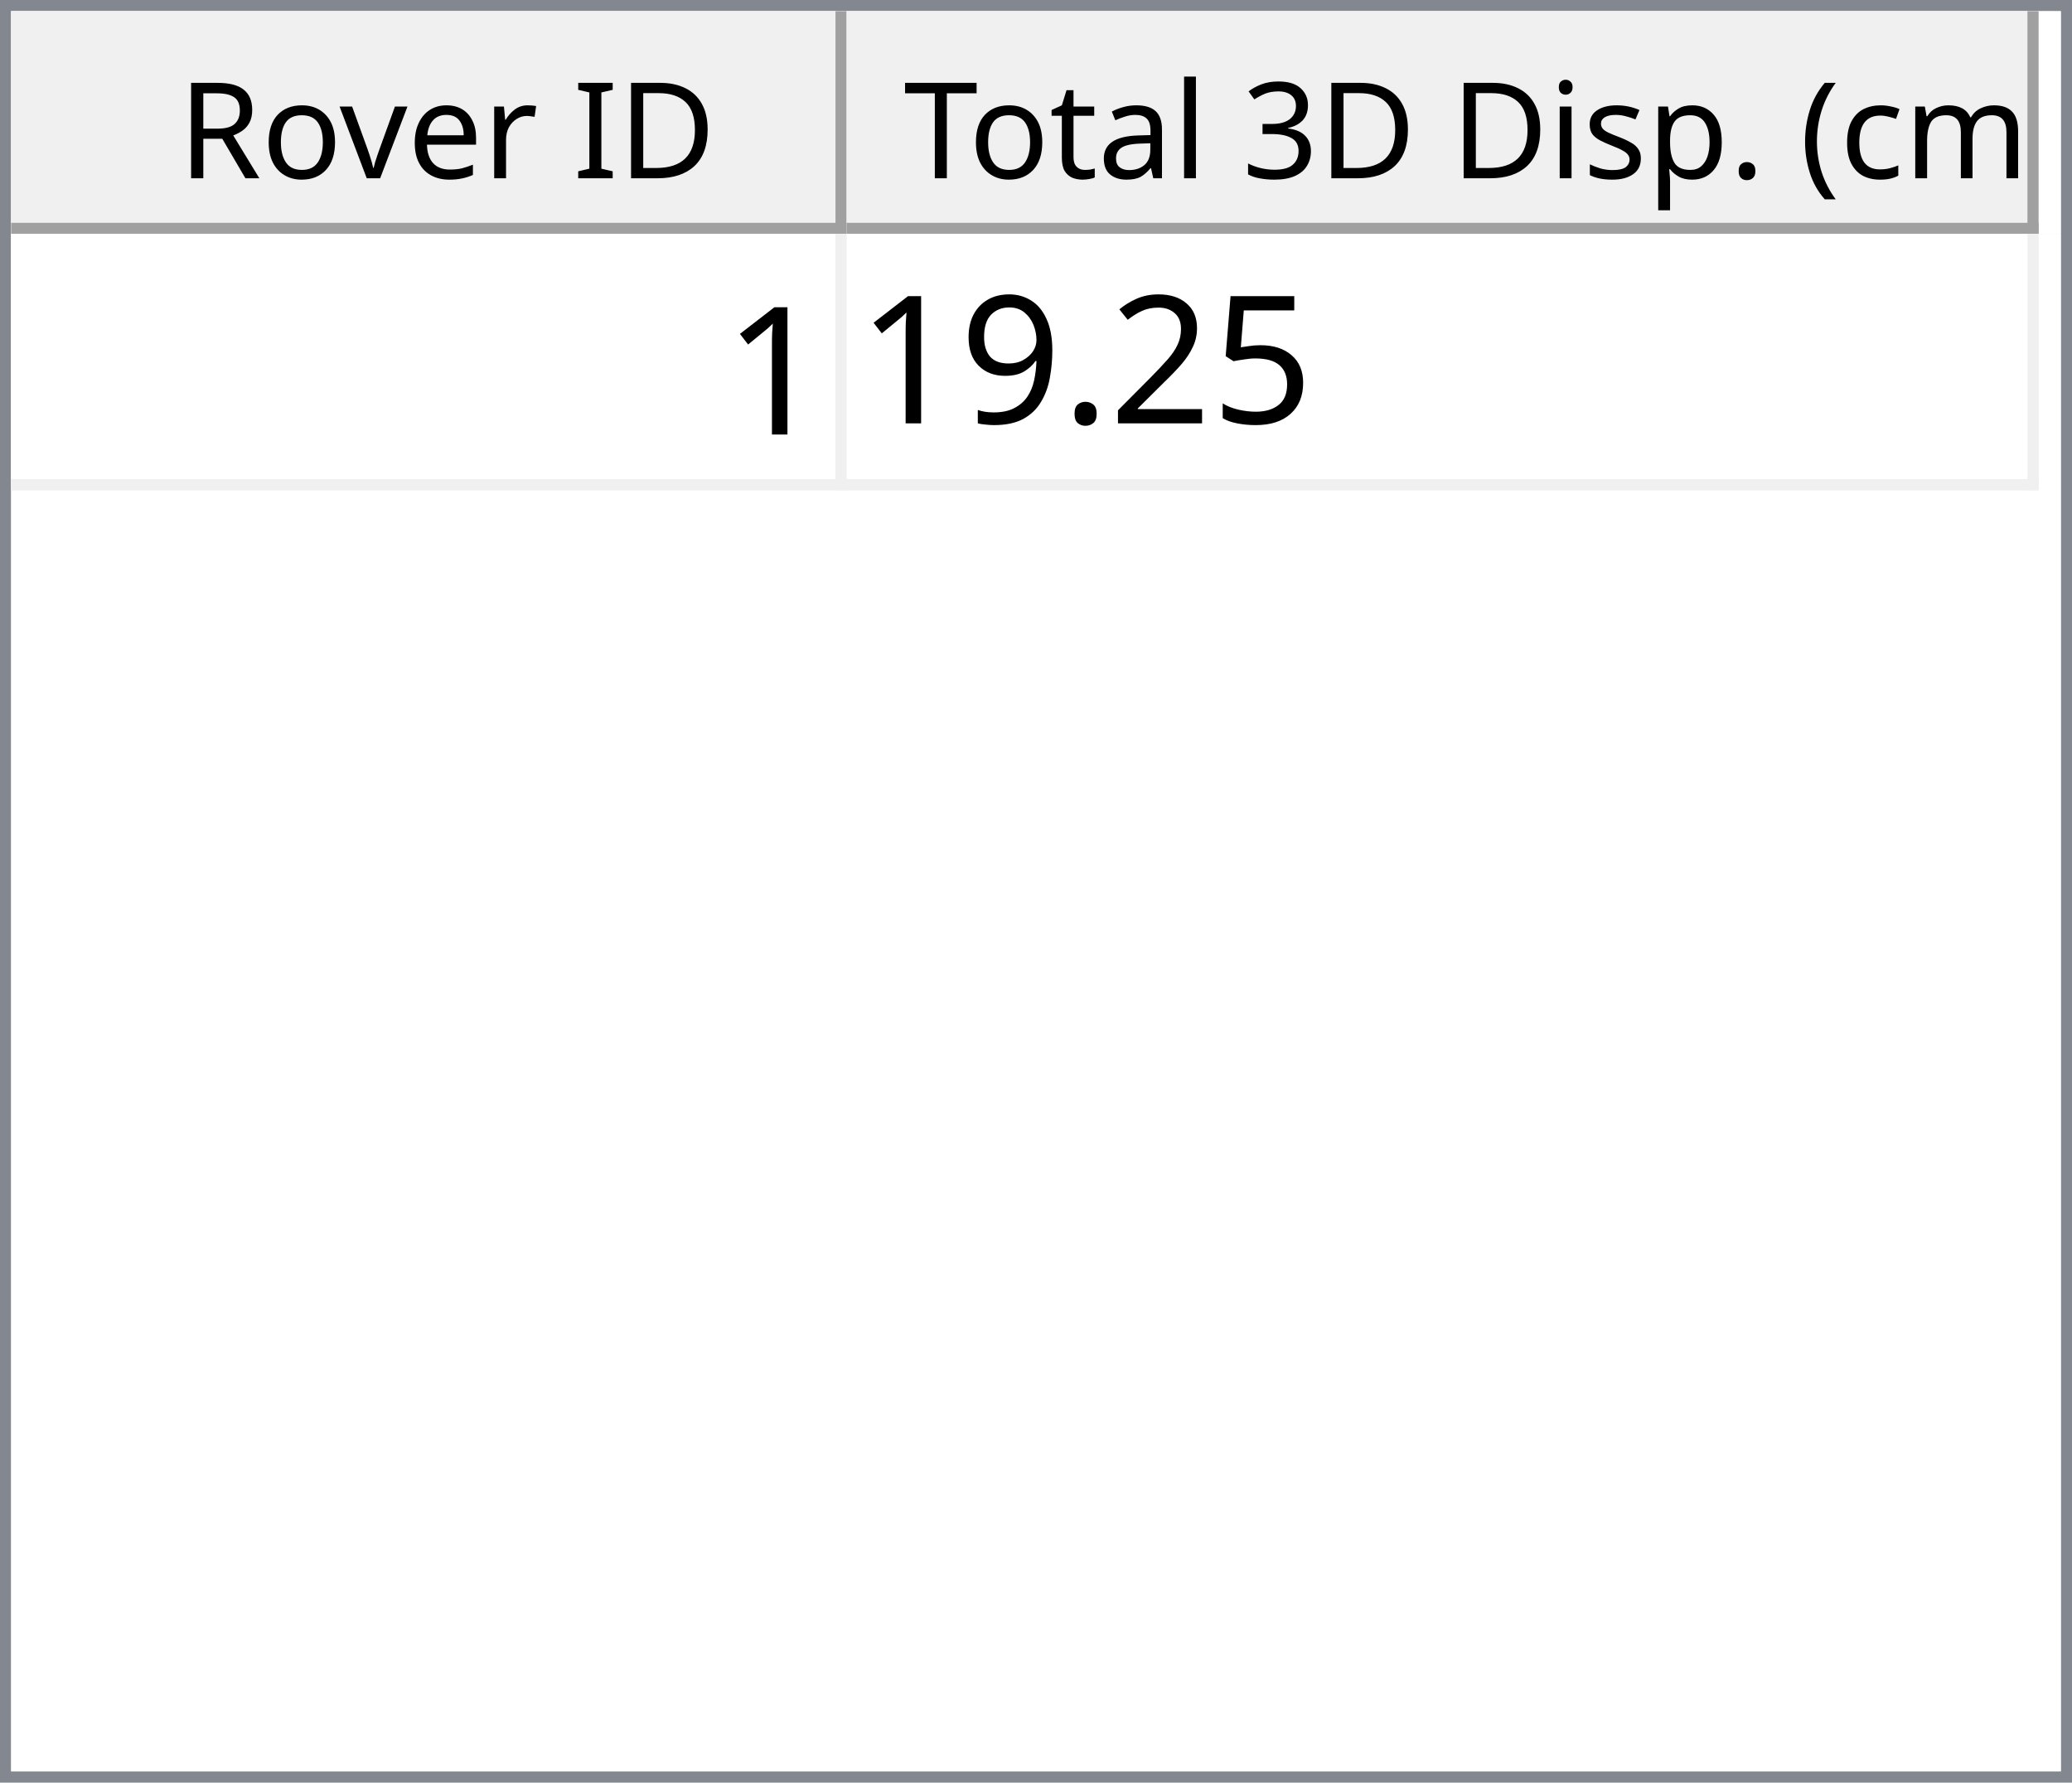
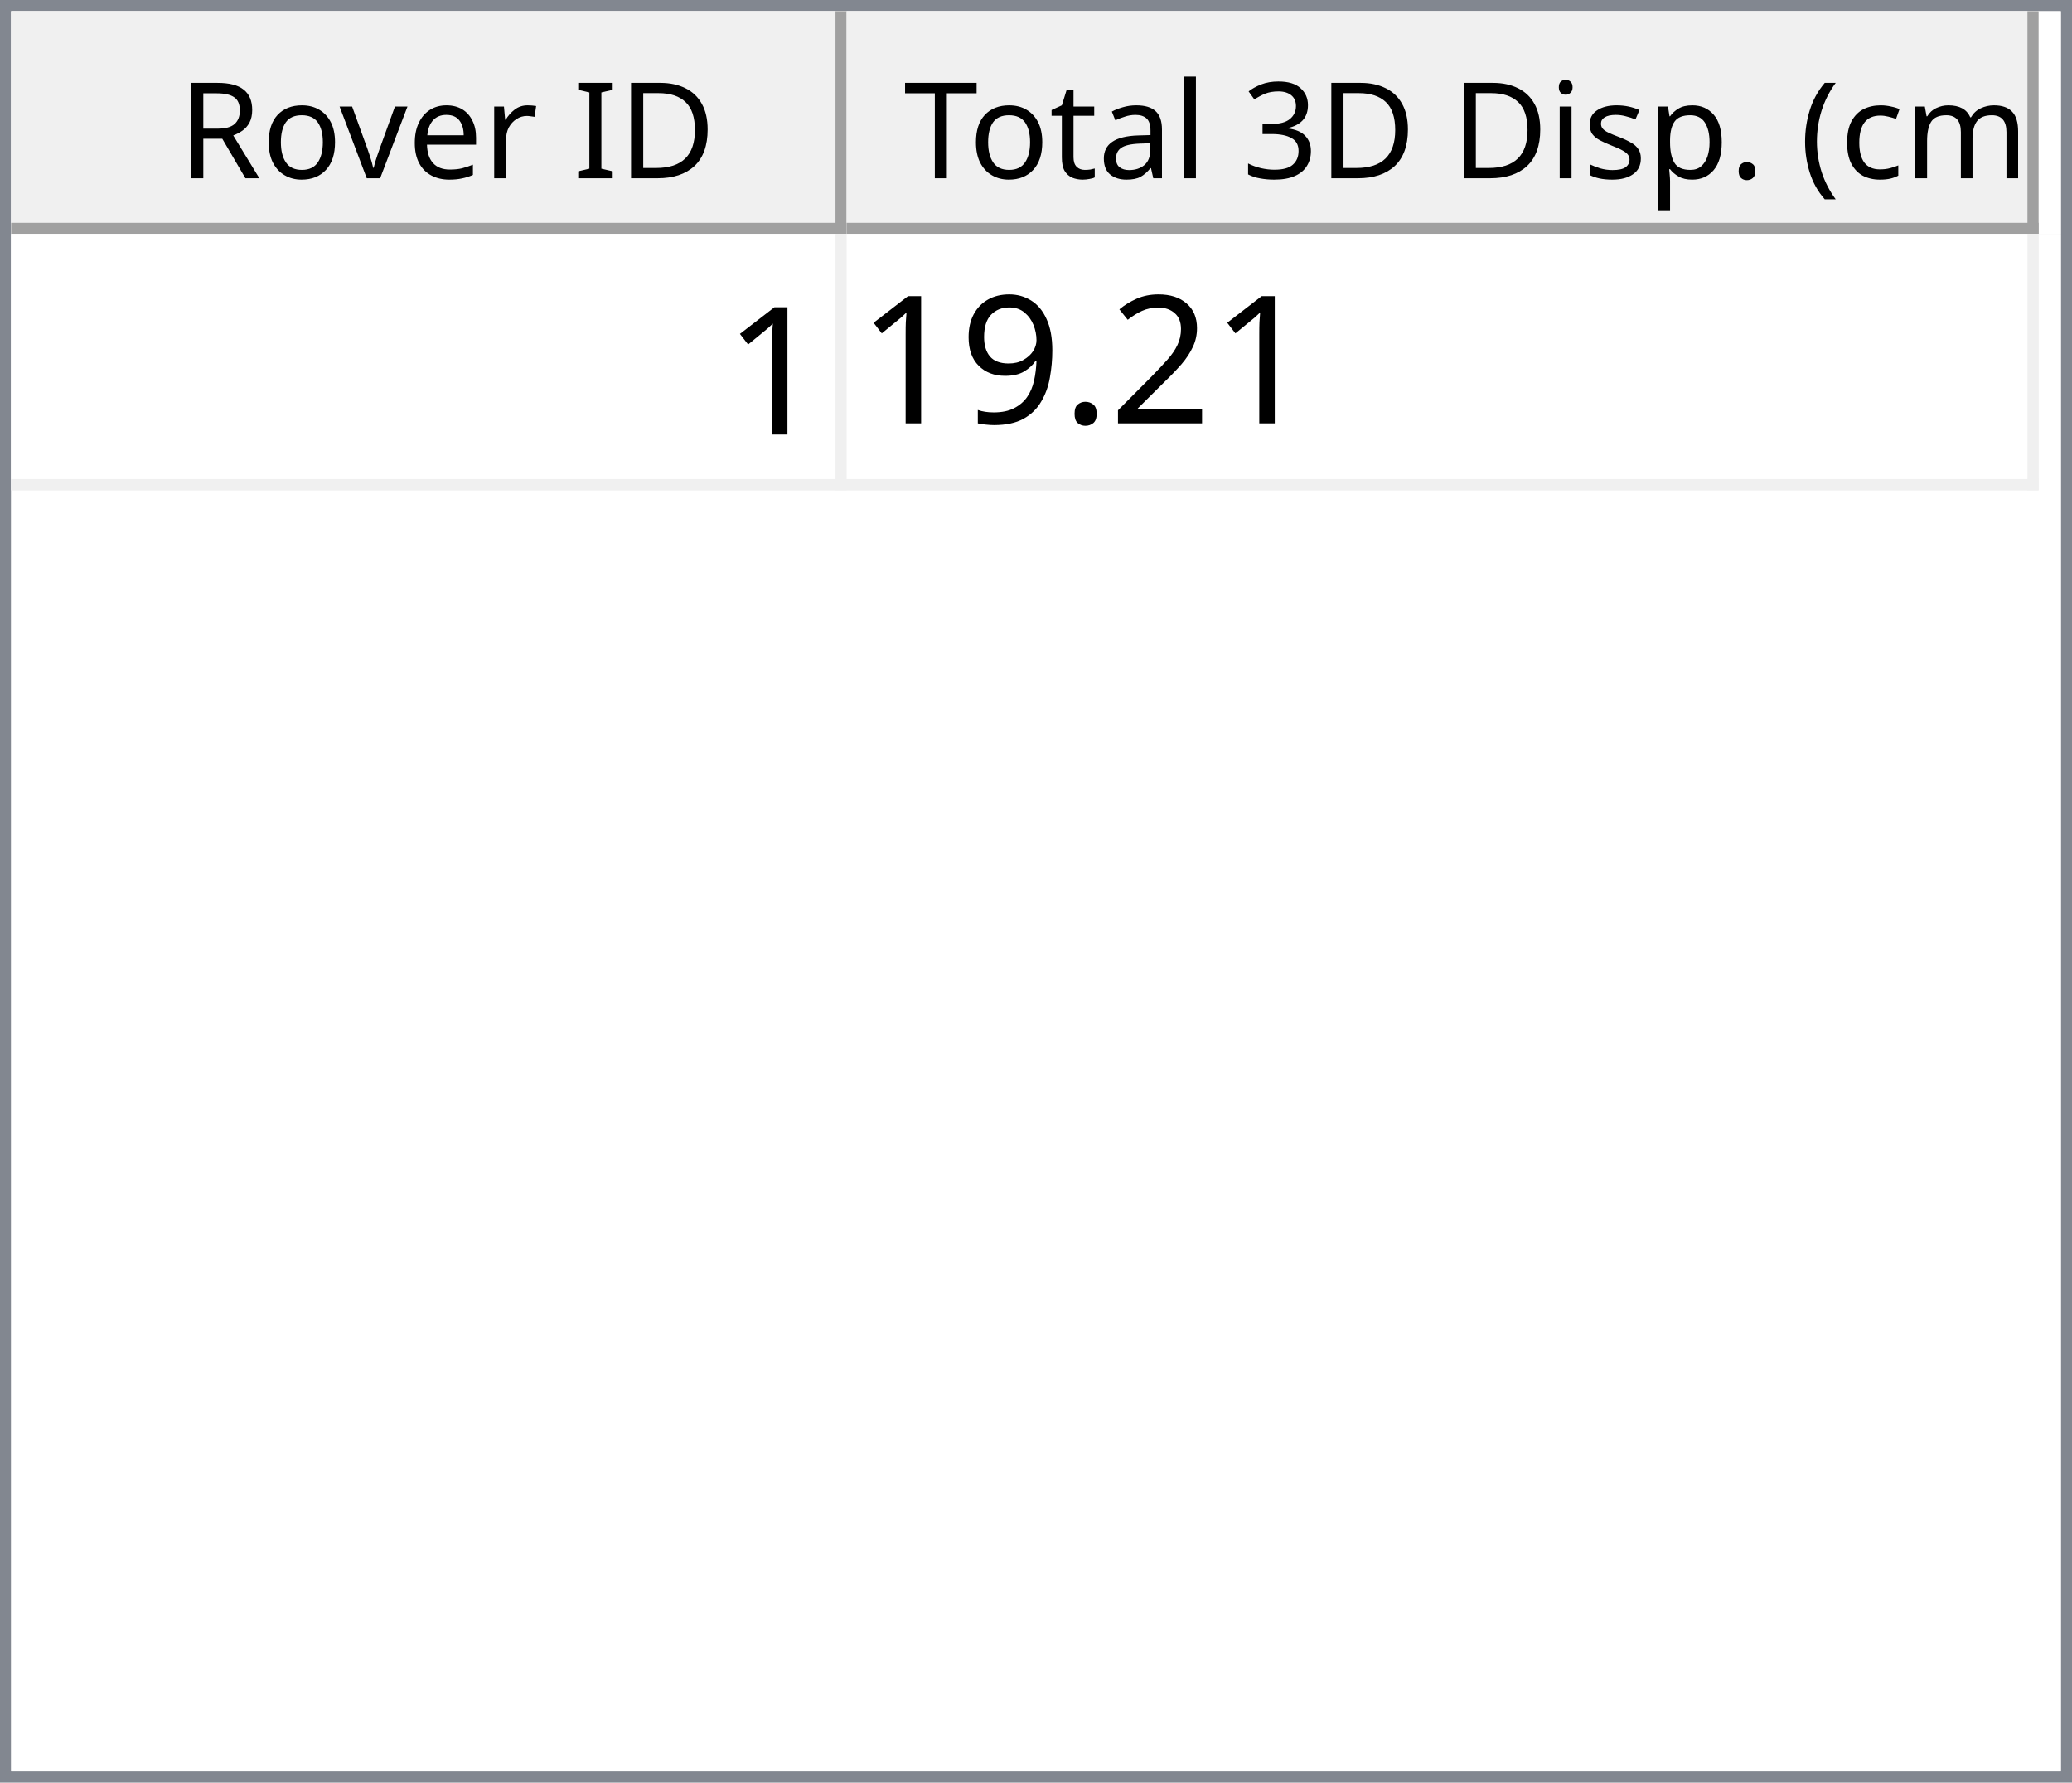
<svg xmlns="http://www.w3.org/2000/svg" style="fill-opacity:1; color-rendering:auto; color-interpolation:auto; text-rendering:auto; stroke:black; stroke-linecap:square; stroke-miterlimit:10; shape-rendering:auto; stroke-opacity:1; fill:black; stroke-dasharray:none; font-weight:normal; stroke-width:1; font-family:'Dialog'; font-style:normal; stroke-linejoin:miter; font-size:12px; stroke-dashoffset:0; image-rendering:auto;" width="186" height="160">
  <defs id="genericDefs" />
  <g>
    <defs id="defs1">
      <clipPath clipPathUnits="userSpaceOnUse" id="clipPath1">
        <path d="M0 0 L186 0 L186 160 L0 160 L0 0 Z" />
      </clipPath>
      <clipPath clipPathUnits="userSpaceOnUse" id="clipPath2">
        <path d="M0 0 L0 160 L186 160 L186 0 Z" />
      </clipPath>
      <clipPath clipPathUnits="userSpaceOnUse" id="clipPath3">
        <path d="M0 0 L0 20 L184 20 L184 0 Z" />
      </clipPath>
      <clipPath clipPathUnits="userSpaceOnUse" id="clipPath4">
        <path d="M0 0 L0 20 L75 20 L75 0 Z" />
      </clipPath>
      <clipPath clipPathUnits="userSpaceOnUse" id="clipPath5">
        <path d="M1 1 L1 19 L74 19 L74 1 Z" />
      </clipPath>
      <clipPath clipPathUnits="userSpaceOnUse" id="clipPath6">
        <path d="M0 0 L0 18 L73 18 L73 0 Z" />
      </clipPath>
      <clipPath clipPathUnits="userSpaceOnUse" id="clipPath7">
        <path d="M-0.5 -0.5 L-0.5 19.5 L74.5 19.5 L74.5 -0.5 Z" />
      </clipPath>
      <clipPath clipPathUnits="userSpaceOnUse" id="clipPath8">
        <path d="M0 0 L0 20 L107 20 L107 0 Z" />
      </clipPath>
      <clipPath clipPathUnits="userSpaceOnUse" id="clipPath9">
        <path d="M1 1 L1 19 L106 19 L106 1 Z" />
      </clipPath>
      <clipPath clipPathUnits="userSpaceOnUse" id="clipPath10">
        <path d="M0 0 L0 18 L105 18 L105 0 Z" />
      </clipPath>
      <clipPath clipPathUnits="userSpaceOnUse" id="clipPath11">
        <path d="M-0.5 -0.5 L-0.5 19.5 L106.5 19.5 L106.5 -0.5 Z" />
      </clipPath>
      <clipPath clipPathUnits="userSpaceOnUse" id="clipPath12">
        <path d="M0 0 L0 138 L184 138 L184 0 Z" />
      </clipPath>
      <clipPath clipPathUnits="userSpaceOnUse" id="clipPath13">
        <path d="M0 0 L0 23 L182 23 L182 0 Z" />
      </clipPath>
      <clipPath clipPathUnits="userSpaceOnUse" id="clipPath14">
        <path d="M-0.5 -0.5 L-0.5 22.5 L181.5 22.5 L181.5 -0.5 Z" />
      </clipPath>
      <clipPath clipPathUnits="userSpaceOnUse" id="clipPath15">
        <path d="M0 0 L0 22 L74 22 L74 0 Z" />
      </clipPath>
      <clipPath clipPathUnits="userSpaceOnUse" id="clipPath16">
        <path d="M0 0 L0 22 L106 22 L106 0 Z" />
      </clipPath>
      <font horiz-adv-x="64.551" id="font1">
        <font-face ascent="107.91" descent="25.098" units-per-em="100" style="font-style:normal; font-family:Segoe UI; font-weight:normal;" />
        <missing-glyph horiz-adv-x="64.551" d="M8.109 0 L8.109 68.266 L56.453 68.266 L56.453 0 L8.109 0 ZM15.328 7.234 L49.219 7.234 L49.219 61.031 L15.328 61.031 L15.328 7.234 Z" />
        <glyph unicode="D" horiz-adv-x="70.117" d="M9.188 0 L9.188 70.016 L28.516 70.016 Q65.531 70.016 65.531 35.891 Q65.531 19.672 55.25 9.836 Q44.969 0 27.734 0 L9.188 0 ZM17.391 62.594 L17.391 7.422 L27.828 7.422 Q41.609 7.422 49.273 14.797 Q56.938 22.172 56.938 35.688 Q56.938 62.594 28.328 62.594 L17.391 62.594 Z" />
        <glyph unicode="I" horiz-adv-x="26.611" d="M17.391 0 L9.188 0 L9.188 70.016 L17.391 70.016 L17.391 0 Z" />
        <glyph unicode=" " horiz-adv-x="27.393" d="" />
        <glyph unicode="r" horiz-adv-x="34.766" d="M34.188 41.891 Q32.078 43.5 28.125 43.5 Q23 43.5 19.555 38.672 Q16.109 33.844 16.109 25.484 L16.109 0 L8.109 0 L8.109 50 L16.109 50 L16.109 39.703 L16.312 39.703 Q18.016 44.969 21.531 47.922 Q25.047 50.875 29.391 50.875 Q32.516 50.875 34.188 50.203 L34.188 41.891 Z" />
        <glyph unicode="e" horiz-adv-x="52.295" d="M48.297 23 L12.984 23 Q13.188 14.656 17.484 10.109 Q21.781 5.562 29.297 5.562 Q37.75 5.562 44.828 11.141 L44.828 3.609 Q38.234 -1.172 27.391 -1.172 Q16.797 -1.172 10.742 5.641 Q4.688 12.453 4.688 24.812 Q4.688 36.469 11.305 43.82 Q17.922 51.172 27.734 51.172 Q37.547 51.172 42.922 44.828 Q48.297 38.484 48.297 27.203 L48.297 23 ZM40.094 29.781 Q40.047 36.719 36.75 40.578 Q33.453 44.438 27.594 44.438 Q21.922 44.438 17.969 40.383 Q14.016 36.328 13.094 29.781 L40.094 29.781 Z" />
        <glyph unicode="v" horiz-adv-x="47.9" d="M47.406 50 L27.484 0 L19.625 0 L0.688 50 L9.469 50 L22.172 13.672 Q23.578 9.672 23.922 6.688 L24.125 6.688 Q24.609 10.453 25.688 13.484 L38.969 50 L47.406 50 Z" />
        <glyph unicode="o" horiz-adv-x="58.594" d="M29 -1.172 Q17.922 -1.172 11.305 5.836 Q4.688 12.844 4.688 24.422 Q4.688 37.016 11.57 44.094 Q18.453 51.172 30.172 51.172 Q41.359 51.172 47.633 44.289 Q53.906 37.406 53.906 25.203 Q53.906 13.234 47.141 6.031 Q40.375 -1.172 29 -1.172 ZM29.594 44.438 Q21.875 44.438 17.383 39.188 Q12.891 33.938 12.891 24.703 Q12.891 15.828 17.43 10.695 Q21.969 5.562 29.594 5.562 Q37.359 5.562 41.531 10.594 Q45.703 15.625 45.703 24.906 Q45.703 34.281 41.531 39.359 Q37.359 44.438 29.594 44.438 Z" />
        <glyph unicode="R" horiz-adv-x="59.814" d="M59.375 0 L49.609 0 L37.891 19.625 Q36.281 22.359 34.766 24.289 Q33.25 26.219 31.664 27.438 Q30.078 28.656 28.25 29.219 Q26.422 29.781 24.125 29.781 L17.391 29.781 L17.391 0 L9.188 0 L9.188 70.016 L30.078 70.016 Q34.672 70.016 38.555 68.867 Q42.438 67.719 45.289 65.375 Q48.141 63.031 49.758 59.547 Q51.375 56.062 51.375 51.375 Q51.375 47.703 50.273 44.656 Q49.172 41.609 47.148 39.211 Q45.125 36.812 42.266 35.133 Q39.406 33.453 35.844 32.516 L35.844 32.328 Q37.594 31.547 38.891 30.547 Q40.188 29.547 41.359 28.18 Q42.531 26.812 43.68 25.078 Q44.828 23.344 46.234 21.047 L59.375 0 ZM17.391 62.594 L17.391 37.203 L28.516 37.203 Q31.594 37.203 34.203 38.133 Q36.812 39.062 38.719 40.797 Q40.625 42.531 41.703 45.047 Q42.781 47.562 42.781 50.688 Q42.781 56.297 39.141 59.445 Q35.5 62.594 28.609 62.594 L17.391 62.594 Z" />
        <glyph unicode=")" horiz-adv-x="30.176" d="M8.297 -15.922 L1.172 -15.922 Q16.406 2.344 16.406 26.812 Q16.406 51.469 1.078 70.016 L8.297 70.016 Q23.531 52.156 23.531 26.703 Q23.531 1.375 8.297 -15.922 Z" />
        <glyph unicode="m" horiz-adv-x="86.133" d="M79.109 0 L71.094 0 L71.094 28.719 Q71.094 37.016 68.531 40.727 Q65.969 44.438 59.906 44.438 Q54.781 44.438 51.195 39.75 Q47.609 35.062 47.609 28.516 L47.609 0 L39.594 0 L39.594 29.688 Q39.594 44.438 28.219 44.438 Q22.953 44.438 19.531 40.016 Q16.109 35.594 16.109 28.516 L16.109 0 L8.109 0 L8.109 50 L16.109 50 L16.109 42.094 L16.312 42.094 Q21.625 51.172 31.844 51.172 Q36.969 51.172 40.773 48.312 Q44.578 45.453 46 40.828 Q51.562 51.172 62.594 51.172 Q79.109 51.172 79.109 30.812 L79.109 0 Z" />
        <glyph unicode="c" horiz-adv-x="46.191" d="M42.188 2.297 Q36.422 -1.172 28.516 -1.172 Q17.828 -1.172 11.258 5.789 Q4.688 12.75 4.688 23.828 Q4.688 36.188 11.766 43.68 Q18.844 51.172 30.672 51.172 Q37.25 51.172 42.281 48.734 L42.281 40.531 Q36.719 44.438 30.375 44.438 Q22.703 44.438 17.797 38.945 Q12.891 33.453 12.891 24.516 Q12.891 15.719 17.508 10.641 Q22.125 5.562 29.891 5.562 Q36.422 5.562 42.188 9.906 L42.188 2.297 Z" />
        <glyph unicode="(" horiz-adv-x="30.176" d="M29.109 -15.922 L21.969 -15.922 Q6.844 1.375 6.844 26.703 Q6.844 52.156 21.969 70.016 L29.203 70.016 Q13.875 51.469 13.875 26.812 Q13.875 2.344 29.109 -15.922 Z" />
        <glyph unicode="." horiz-adv-x="21.68" d="M10.891 -1.078 Q8.641 -1.078 7.055 0.539 Q5.469 2.156 5.469 4.391 Q5.469 6.641 7.055 8.273 Q8.641 9.906 10.891 9.906 Q13.188 9.906 14.797 8.273 Q16.406 6.641 16.406 4.391 Q16.406 2.156 14.797 0.539 Q13.188 -1.078 10.891 -1.078 Z" />
        <glyph unicode="p" horiz-adv-x="58.789" d="M16.312 7.234 L16.109 7.234 L16.109 -23 L8.109 -23 L8.109 50 L16.109 50 L16.109 41.219 L16.312 41.219 Q22.219 51.172 33.594 51.172 Q43.266 51.172 48.688 44.461 Q54.109 37.75 54.109 26.469 Q54.109 13.922 48 6.375 Q41.891 -1.172 31.297 -1.172 Q21.578 -1.172 16.312 7.234 ZM16.109 27.391 L16.109 20.406 Q16.109 14.203 20.141 9.883 Q24.172 5.562 30.375 5.562 Q37.641 5.562 41.773 11.133 Q45.906 16.703 45.906 26.609 Q45.906 34.969 42.047 39.703 Q38.188 44.438 31.594 44.438 Q24.609 44.438 20.359 39.578 Q16.109 34.719 16.109 27.391 Z" />
        <glyph unicode="s" horiz-adv-x="42.432" d="M5.078 1.812 L5.078 10.406 Q11.625 5.562 19.484 5.562 Q30.031 5.562 30.031 12.594 Q30.031 14.594 29.125 15.992 Q28.219 17.391 26.68 18.461 Q25.141 19.531 23.07 20.383 Q21 21.234 18.609 22.172 Q15.281 23.484 12.766 24.828 Q10.25 26.172 8.57 27.859 Q6.891 29.547 6.031 31.695 Q5.172 33.844 5.172 36.719 Q5.172 40.234 6.789 42.945 Q8.406 45.656 11.086 47.484 Q13.766 49.312 17.211 50.242 Q20.656 51.172 24.312 51.172 Q30.812 51.172 35.938 48.922 L35.938 40.828 Q30.422 44.438 23.25 44.438 Q21 44.438 19.195 43.922 Q17.391 43.406 16.094 42.477 Q14.797 41.547 14.086 40.258 Q13.375 38.969 13.375 37.406 Q13.375 35.453 14.086 34.133 Q14.797 32.812 16.164 31.789 Q17.531 30.766 19.484 29.938 Q21.438 29.109 23.922 28.125 Q27.25 26.859 29.883 25.516 Q32.516 24.172 34.375 22.484 Q36.234 20.797 37.234 18.602 Q38.234 16.406 38.234 13.375 Q38.234 9.672 36.602 6.938 Q34.969 4.203 32.234 2.398 Q29.5 0.594 25.93 -0.289 Q22.359 -1.172 18.453 -1.172 Q10.75 -1.172 5.078 1.812 Z" />
        <glyph unicode="i" horiz-adv-x="24.219" d="M12.203 62.703 Q10.062 62.703 8.547 64.164 Q7.031 65.625 7.031 67.875 Q7.031 70.125 8.547 71.609 Q10.062 73.094 12.203 73.094 Q14.406 73.094 15.945 71.609 Q17.484 70.125 17.484 67.875 Q17.484 65.719 15.945 64.211 Q14.406 62.703 12.203 62.703 ZM16.109 0 L8.109 0 L8.109 50 L16.109 50 L16.109 0 Z" />
        <glyph unicode="3" horiz-adv-x="53.906" d="M46.531 19.828 Q46.531 15.094 44.75 11.211 Q42.969 7.328 39.719 4.57 Q36.469 1.812 31.93 0.297 Q27.391 -1.219 21.922 -1.219 Q11.922 -1.219 6 2.594 L6 11.188 Q13.094 5.609 22.219 5.609 Q25.875 5.609 28.828 6.539 Q31.781 7.469 33.906 9.227 Q36.031 10.984 37.18 13.477 Q38.328 15.969 38.328 19.094 Q38.328 32.812 18.797 32.812 L12.984 32.812 L12.984 39.594 L18.5 39.594 Q35.797 39.594 35.797 52.484 Q35.797 64.406 22.609 64.406 Q15.188 64.406 8.688 59.422 L8.688 67.188 Q15.375 71.188 24.609 71.188 Q29 71.188 32.57 69.969 Q36.141 68.75 38.68 66.555 Q41.219 64.359 42.609 61.281 Q44 58.203 44 54.5 Q44 40.672 30.031 36.719 L30.031 36.531 Q33.594 36.141 36.625 34.797 Q39.656 33.453 41.852 31.305 Q44.047 29.156 45.289 26.25 Q46.531 23.344 46.531 19.828 Z" />
        <glyph unicode="l" horiz-adv-x="24.219" d="M16.109 0 L8.109 0 L8.109 74.031 L16.109 74.031 L16.109 0 Z" />
        <glyph unicode="a" horiz-adv-x="50.879" d="M43.891 0 L35.891 0 L35.891 7.812 L35.688 7.812 Q30.469 -1.172 20.312 -1.172 Q12.844 -1.172 8.617 2.781 Q4.391 6.734 4.391 13.281 Q4.391 27.297 20.906 29.594 L35.891 31.688 Q35.891 44.438 25.594 44.438 Q16.547 44.438 9.281 38.281 L9.281 46.484 Q16.656 51.172 26.266 51.172 Q43.891 51.172 43.891 32.516 L43.891 0 ZM35.891 25.297 L23.828 23.641 Q18.266 22.859 15.43 20.875 Q12.594 18.891 12.594 13.875 Q12.594 10.203 15.211 7.883 Q17.828 5.562 22.172 5.562 Q28.125 5.562 32.008 9.742 Q35.891 13.922 35.891 20.312 L35.891 25.297 Z" />
        <glyph unicode="t" horiz-adv-x="33.887" d="M31.297 0.484 Q28.469 -1.078 23.828 -1.078 Q10.688 -1.078 10.688 13.578 L10.688 43.172 L2.094 43.172 L2.094 50 L10.688 50 L10.688 62.203 L18.703 64.797 L18.703 50 L31.297 50 L31.297 43.172 L18.703 43.172 L18.703 14.984 Q18.703 9.969 20.414 7.82 Q22.125 5.672 26.078 5.672 Q29.109 5.672 31.297 7.328 L31.297 0.484 Z" />
        <glyph unicode="T" horiz-adv-x="52.393" d="M50.594 62.594 L30.375 62.594 L30.375 0 L22.172 0 L22.172 62.594 L2 62.594 L2 70.016 L50.594 70.016 L50.594 62.594 Z" />
      </font>
      <font horiz-adv-x="75.0" id="font2">
        <font-face ascent="100.537" descent="21.973" units-per-em="100" style="font-style:normal; font-family:sans-serif; font-weight:normal;" />
        <missing-glyph horiz-adv-x="75.0" d="M12.5 0 L12.5 62.5 L62.5 62.5 L62.5 0 L12.5 0 ZM14.062 1.562 L60.938 1.562 L60.938 60.938 L14.062 60.938 L14.062 1.562 Z" />
        <glyph unicode="1" horiz-adv-x="55.615" d="M37.25 0 L28.469 0 L28.469 56 Q25.297 52.984 20.141 49.953 Q14.984 46.922 10.891 45.406 L10.891 53.906 Q18.266 57.375 23.781 62.305 Q29.297 67.234 31.594 71.875 L37.25 71.875 L37.25 0 Z" />
-         <glyph unicode="5" horiz-adv-x="55.615" d="M4.156 18.75 L13.375 19.531 Q14.406 12.797 18.141 9.398 Q21.875 6 27.156 6 Q33.5 6 37.891 10.789 Q42.281 15.578 42.281 23.484 Q42.281 31 38.062 35.352 Q33.844 39.703 27 39.703 Q22.75 39.703 19.336 37.773 Q15.922 35.844 13.969 32.766 L5.719 33.844 L12.641 70.609 L48.25 70.609 L48.25 62.203 L19.672 62.203 L15.828 42.969 Q22.266 47.469 29.344 47.469 Q38.719 47.469 45.164 40.969 Q51.609 34.469 51.609 24.266 Q51.609 14.547 45.953 7.469 Q39.062 -1.219 27.156 -1.219 Q17.391 -1.219 11.211 4.25 Q5.031 9.719 4.156 18.75 Z" />
        <glyph unicode="2" horiz-adv-x="55.615" d="M50.344 8.453 L50.344 0 L3.031 0 Q2.938 3.172 4.047 6.109 Q5.859 10.938 9.836 15.625 Q13.812 20.312 21.344 26.469 Q33.016 36.031 37.117 41.625 Q41.219 47.219 41.219 52.203 Q41.219 57.422 37.477 61.008 Q33.734 64.594 27.734 64.594 Q21.391 64.594 17.578 60.789 Q13.766 56.984 13.719 50.25 L4.688 51.172 Q5.609 61.281 11.664 66.578 Q17.719 71.875 27.938 71.875 Q38.234 71.875 44.242 66.164 Q50.25 60.453 50.25 52 Q50.25 47.703 48.492 43.555 Q46.734 39.406 42.656 34.812 Q38.578 30.219 29.109 22.219 Q21.188 15.578 18.945 13.211 Q16.703 10.844 15.234 8.453 L50.344 8.453 Z" />
        <glyph unicode="." horiz-adv-x="27.783" d="M9.078 0 L9.078 10.016 L19.094 10.016 L19.094 0 L9.078 0 Z" />
        <glyph unicode="9" horiz-adv-x="55.615" d="M5.469 16.547 L13.922 17.328 Q14.984 11.375 18.016 8.688 Q21.047 6 25.781 6 Q29.828 6 32.883 7.859 Q35.938 9.719 37.891 12.82 Q39.844 15.922 41.164 21.195 Q42.484 26.469 42.484 31.938 Q42.484 32.516 42.438 33.688 Q39.797 29.5 35.234 26.883 Q30.672 24.266 25.344 24.266 Q16.453 24.266 10.305 30.711 Q4.156 37.156 4.156 47.703 Q4.156 58.594 10.578 65.234 Q17 71.875 26.656 71.875 Q33.641 71.875 39.43 68.117 Q45.219 64.359 48.219 57.398 Q51.219 50.438 51.219 37.25 Q51.219 23.531 48.242 15.406 Q45.266 7.281 39.383 3.031 Q33.5 -1.219 25.594 -1.219 Q17.188 -1.219 11.867 3.445 Q6.547 8.109 5.469 16.547 ZM41.453 48.141 Q41.453 55.719 37.43 60.156 Q33.406 64.594 27.734 64.594 Q21.875 64.594 17.531 59.812 Q13.188 55.031 13.188 47.406 Q13.188 40.578 17.312 36.305 Q21.438 32.031 27.484 32.031 Q33.594 32.031 37.523 36.305 Q41.453 40.578 41.453 48.141 Z" />
      </font>
    </defs>
    <g style="fill:white; stroke:white;">
      <rect x="0" y="0" width="186" style="clip-path:url(#clipPath1); stroke:none;" height="160" />
    </g>
    <g style="fill:white; text-rendering:optimizeSpeed; color-rendering:optimizeSpeed; image-rendering:optimizeSpeed; shape-rendering:crispEdges; stroke:white; color-interpolation:sRGB;">
      <rect x="0" width="186" height="160" y="0" style="stroke:none;" />
      <path style="stroke:none;" d="M0 160 L186 160 L186 0 L0 0 Z" />
    </g>
    <g style="fill:rgb(240,240,240); font-family:'Segoe UI'; stroke:rgb(240,240,240);">
      <rect x="0" y="0" width="186" style="clip-path:url(#clipPath2); stroke:none;" height="160" />
    </g>
    <g style="fill:rgb(130,135,144); font-family:'Segoe UI'; stroke:rgb(130,135,144);">
      <path d="M0 0 L186 0 L186 160 L0 160 L0 0 ZM1 1 L185 1 L185 159 L1 159 L1 1 Z" style="fill-rule:evenodd; clip-path:url(#clipPath2); stroke:none;" />
    </g>
    <g style="fill:white; font-family:'Segoe UI'; stroke:white;" transform="translate(1,1)">
      <rect x="0" y="0" width="184" style="clip-path:url(#clipPath3); stroke:none;" height="20" />
    </g>
    <g style="fill:rgb(240,240,240); font-family:'Segoe UI'; stroke:rgb(240,240,240);" transform="translate(1,1)">
      <rect x="0" y="0" width="75" style="clip-path:url(#clipPath4); stroke:none;" height="20" />
    </g>
    <g style="font-family:'Segoe UI';" transform="translate(2,2)">
      <text x="14" xml:space="preserve" y="14" style="clip-path:url(#clipPath6); stroke:none;">Rover ID</text>
    </g>
    <g style="fill:rgb(160,160,160); font-family:'Segoe UI'; stroke:rgb(160,160,160); stroke-linejoin:bevel;" transform="translate(1.5,1.5)">
      <line x1="74" x2="74" y1="0" style="fill:none; clip-path:url(#clipPath7);" y2="19" />
    </g>
    <g style="fill:rgb(160,160,160); font-family:'Segoe UI'; stroke:rgb(160,160,160); stroke-linejoin:bevel;" transform="matrix(1,0,0,1,1,1) translate(0.5,0.5)">
      <line x1="0" x2="74" y1="19" style="fill:none; clip-path:url(#clipPath7);" y2="19" />
    </g>
    <g style="fill:rgb(240,240,240); font-family:'Segoe UI'; stroke:rgb(240,240,240);" transform="translate(76,1)">
      <rect x="0" y="0" width="107" style="clip-path:url(#clipPath8); stroke:none;" height="20" />
    </g>
    <g style="font-family:'Segoe UI';" transform="translate(77,2)">
      <text x="1" xml:space="preserve" y="14" style="clip-path:url(#clipPath10); stroke:none;"> Total 3D Disp. (cm)</text>
    </g>
    <g style="fill:rgb(160,160,160); font-family:'Segoe UI'; stroke:rgb(160,160,160); stroke-linejoin:bevel;" transform="translate(76.5,1.5)">
      <line x1="106" x2="106" y1="0" style="fill:none; clip-path:url(#clipPath11);" y2="19" />
    </g>
    <g style="fill:rgb(160,160,160); font-family:'Segoe UI'; stroke:rgb(160,160,160); stroke-linejoin:bevel;" transform="matrix(1,0,0,1,76,1) translate(0.5,0.5)">
      <line x1="0" x2="106" y1="19" style="fill:none; clip-path:url(#clipPath11);" y2="19" />
    </g>
    <g style="fill:white; font-family:'Segoe UI'; stroke:white;" transform="translate(1,21)">
      <rect x="0" y="0" width="184" style="clip-path:url(#clipPath12); stroke:none;" height="138" />
    </g>
    <g style="fill:rgb(240,240,240); font-size:16px; font-family:sans-serif; stroke:rgb(240,240,240);" transform="translate(1,21)">
      <rect x="0" y="0" width="182" style="clip-path:url(#clipPath13); stroke:none;" height="23" />
      <line transform="translate(0.5,0.5)" x1="0" x2="181" y1="22" style="clip-path:url(#clipPath14); fill:none; stroke-linejoin:bevel;" y2="22" />
    </g>
    <g transform="matrix(1,0,0,1,1,21) translate(0.5,0.5)" style="fill:rgb(240,240,240); font-size:16px; font-family:sans-serif; stroke:rgb(240,240,240); stroke-linejoin:bevel;">
      <line x1="74" x2="74" y1="0" style="fill:none; clip-path:url(#clipPath14);" y2="22" />
    </g>
    <g transform="matrix(1,0,0,1,1,21) translate(0.5,0.5)" style="fill:rgb(240,240,240); font-size:16px; font-family:sans-serif; stroke:rgb(240,240,240); stroke-linejoin:bevel;">
      <line x1="181" x2="181" y1="0" style="fill:none; clip-path:url(#clipPath14);" y2="22" />
    </g>
    <g style="fill:white; font-size:16px; font-family:sans-serif; stroke:white;" transform="matrix(1,0,0,1,1,21)">
      <rect x="0" y="0" width="74" style="clip-path:url(#clipPath15); stroke:none;" height="22" />
      <text x="64" y="18" style="fill:black; clip-path:url(#clipPath15); stroke:none;" xml:space="preserve">1</text>
    </g>
    <g style="fill:white; font-size:16px; font-family:sans-serif; stroke:white;" transform="matrix(1,0,0,1,1,21) translate(75,0)">
      <rect x="0" y="0" width="106" style="clip-path:url(#clipPath16); stroke:none;" height="22" />
-       <text x="1" y="17" style="fill:black; clip-path:url(#clipPath16); stroke:none;" xml:space="preserve">19.25</text>
+       <text x="1" y="17" style="fill:black; clip-path:url(#clipPath16); stroke:none;" xml:space="preserve">19.21</text>
    </g>
  </g>
</svg>
